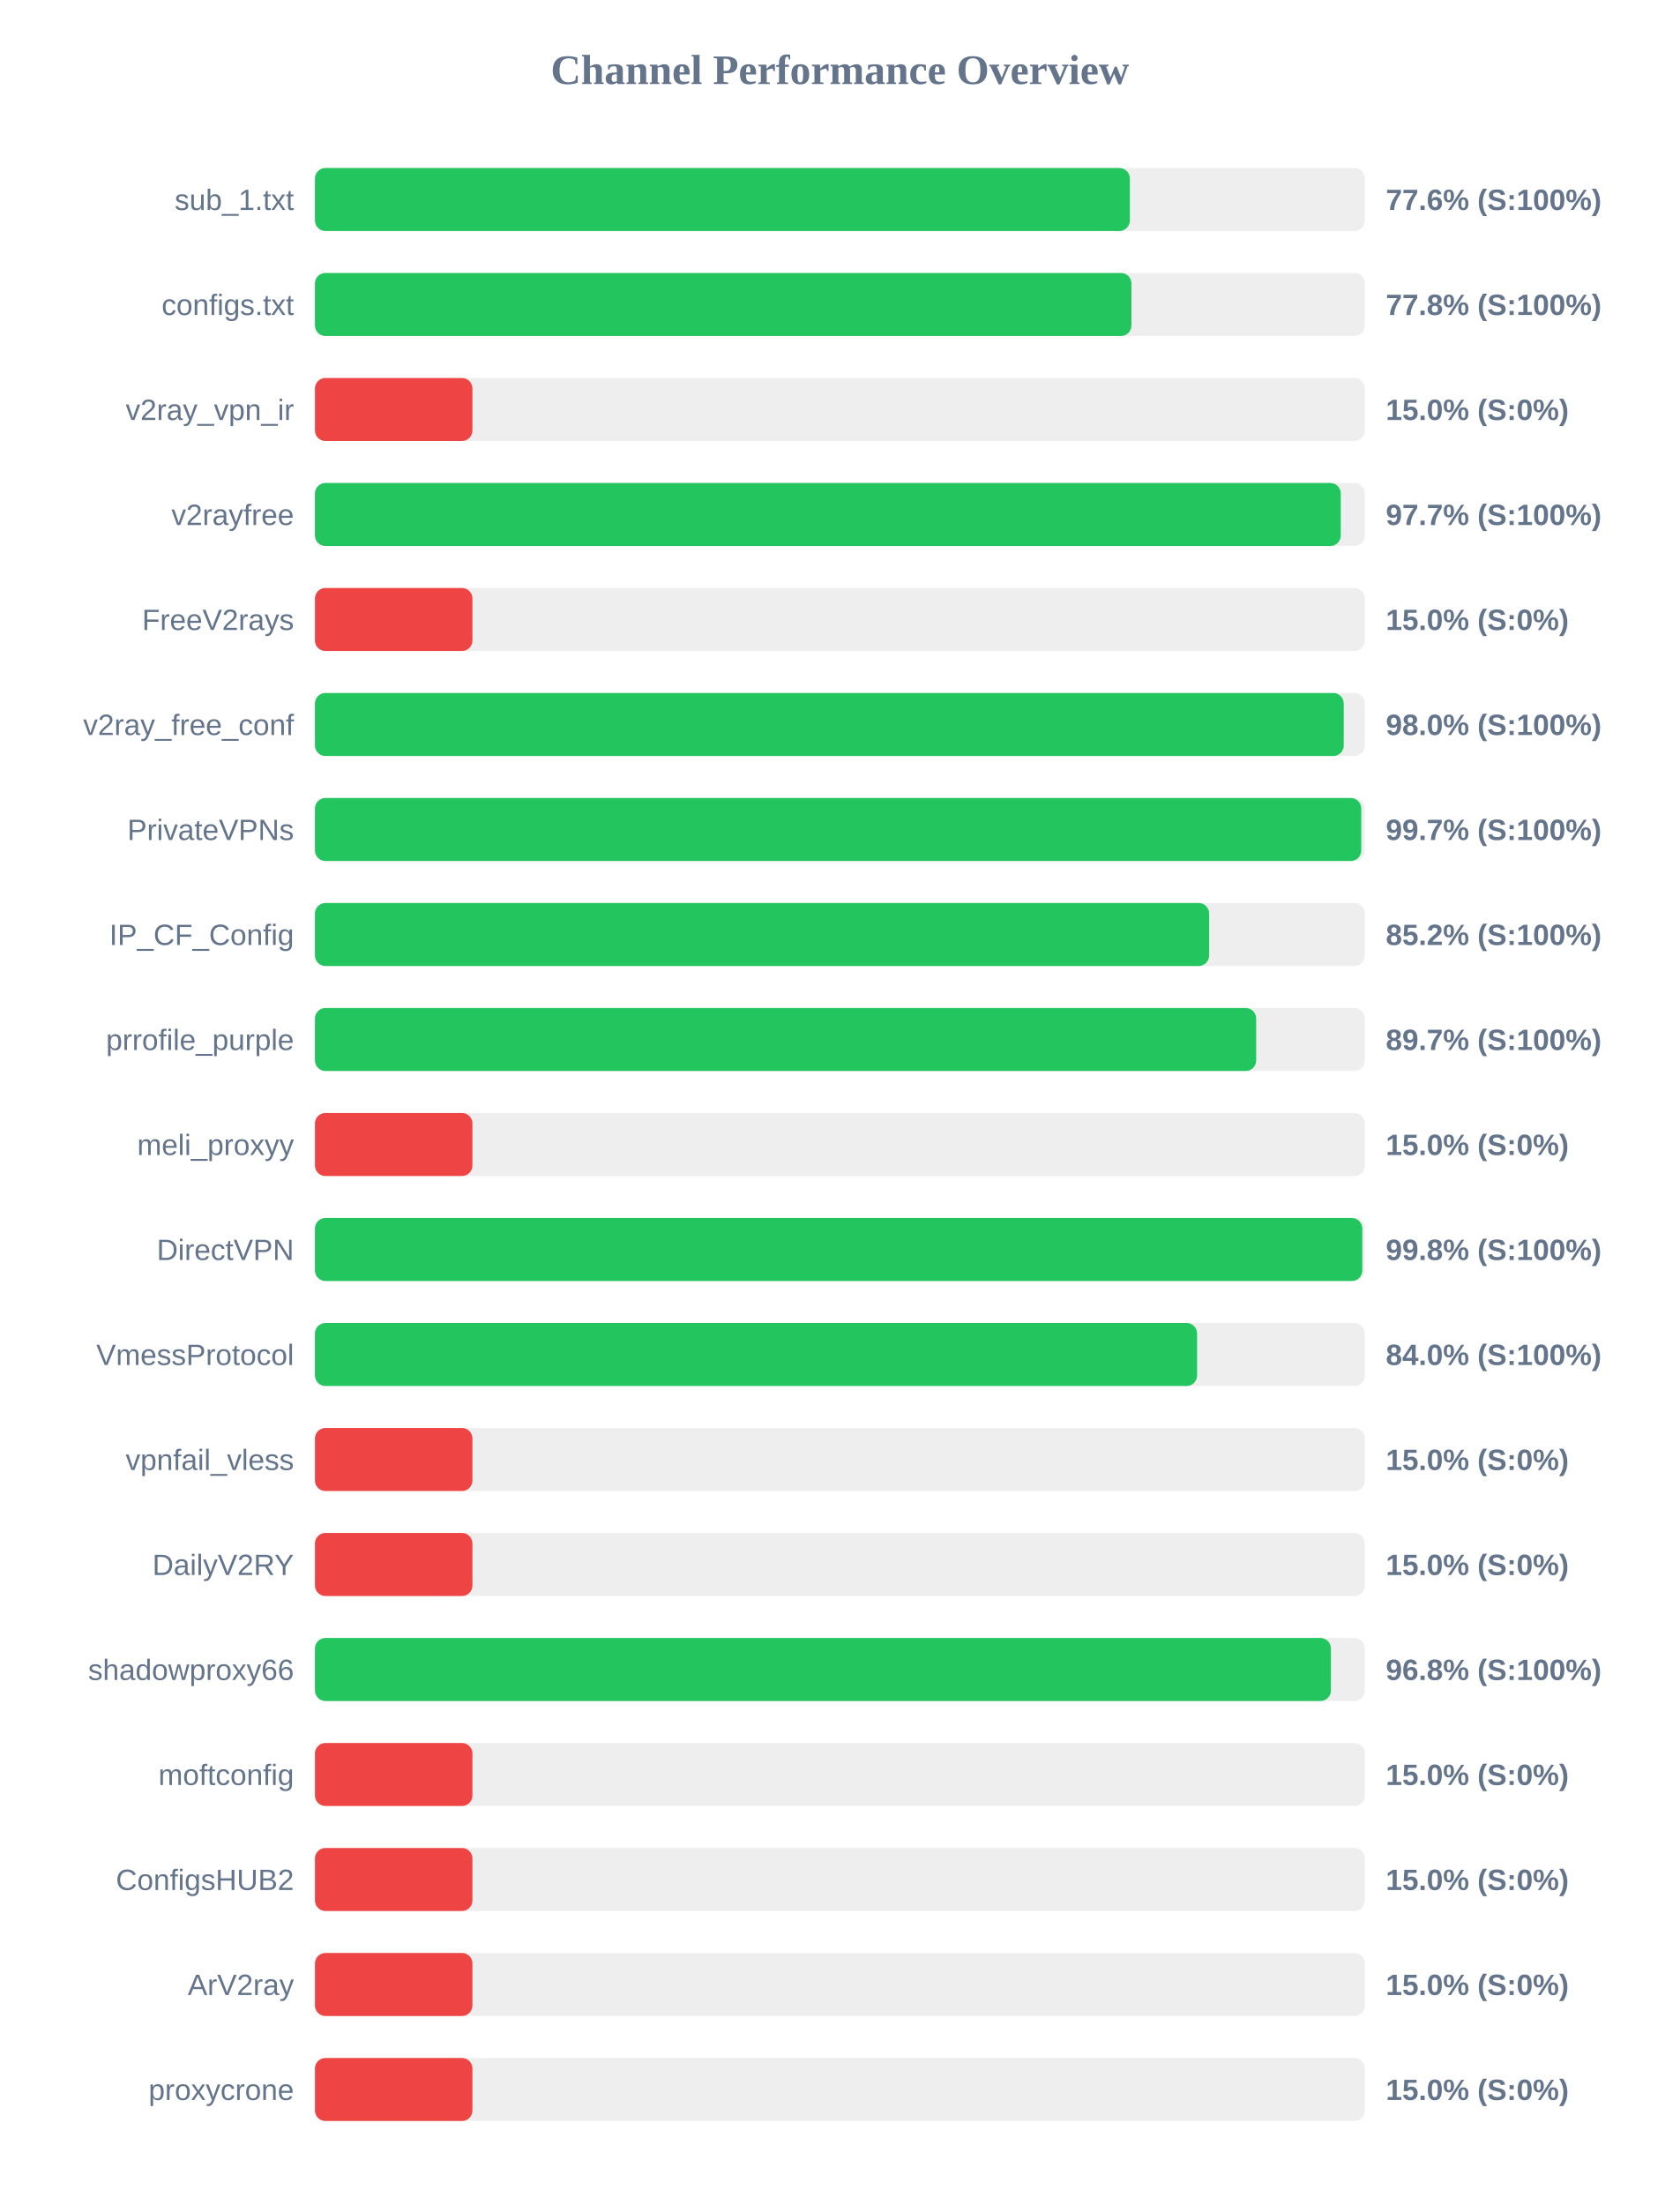
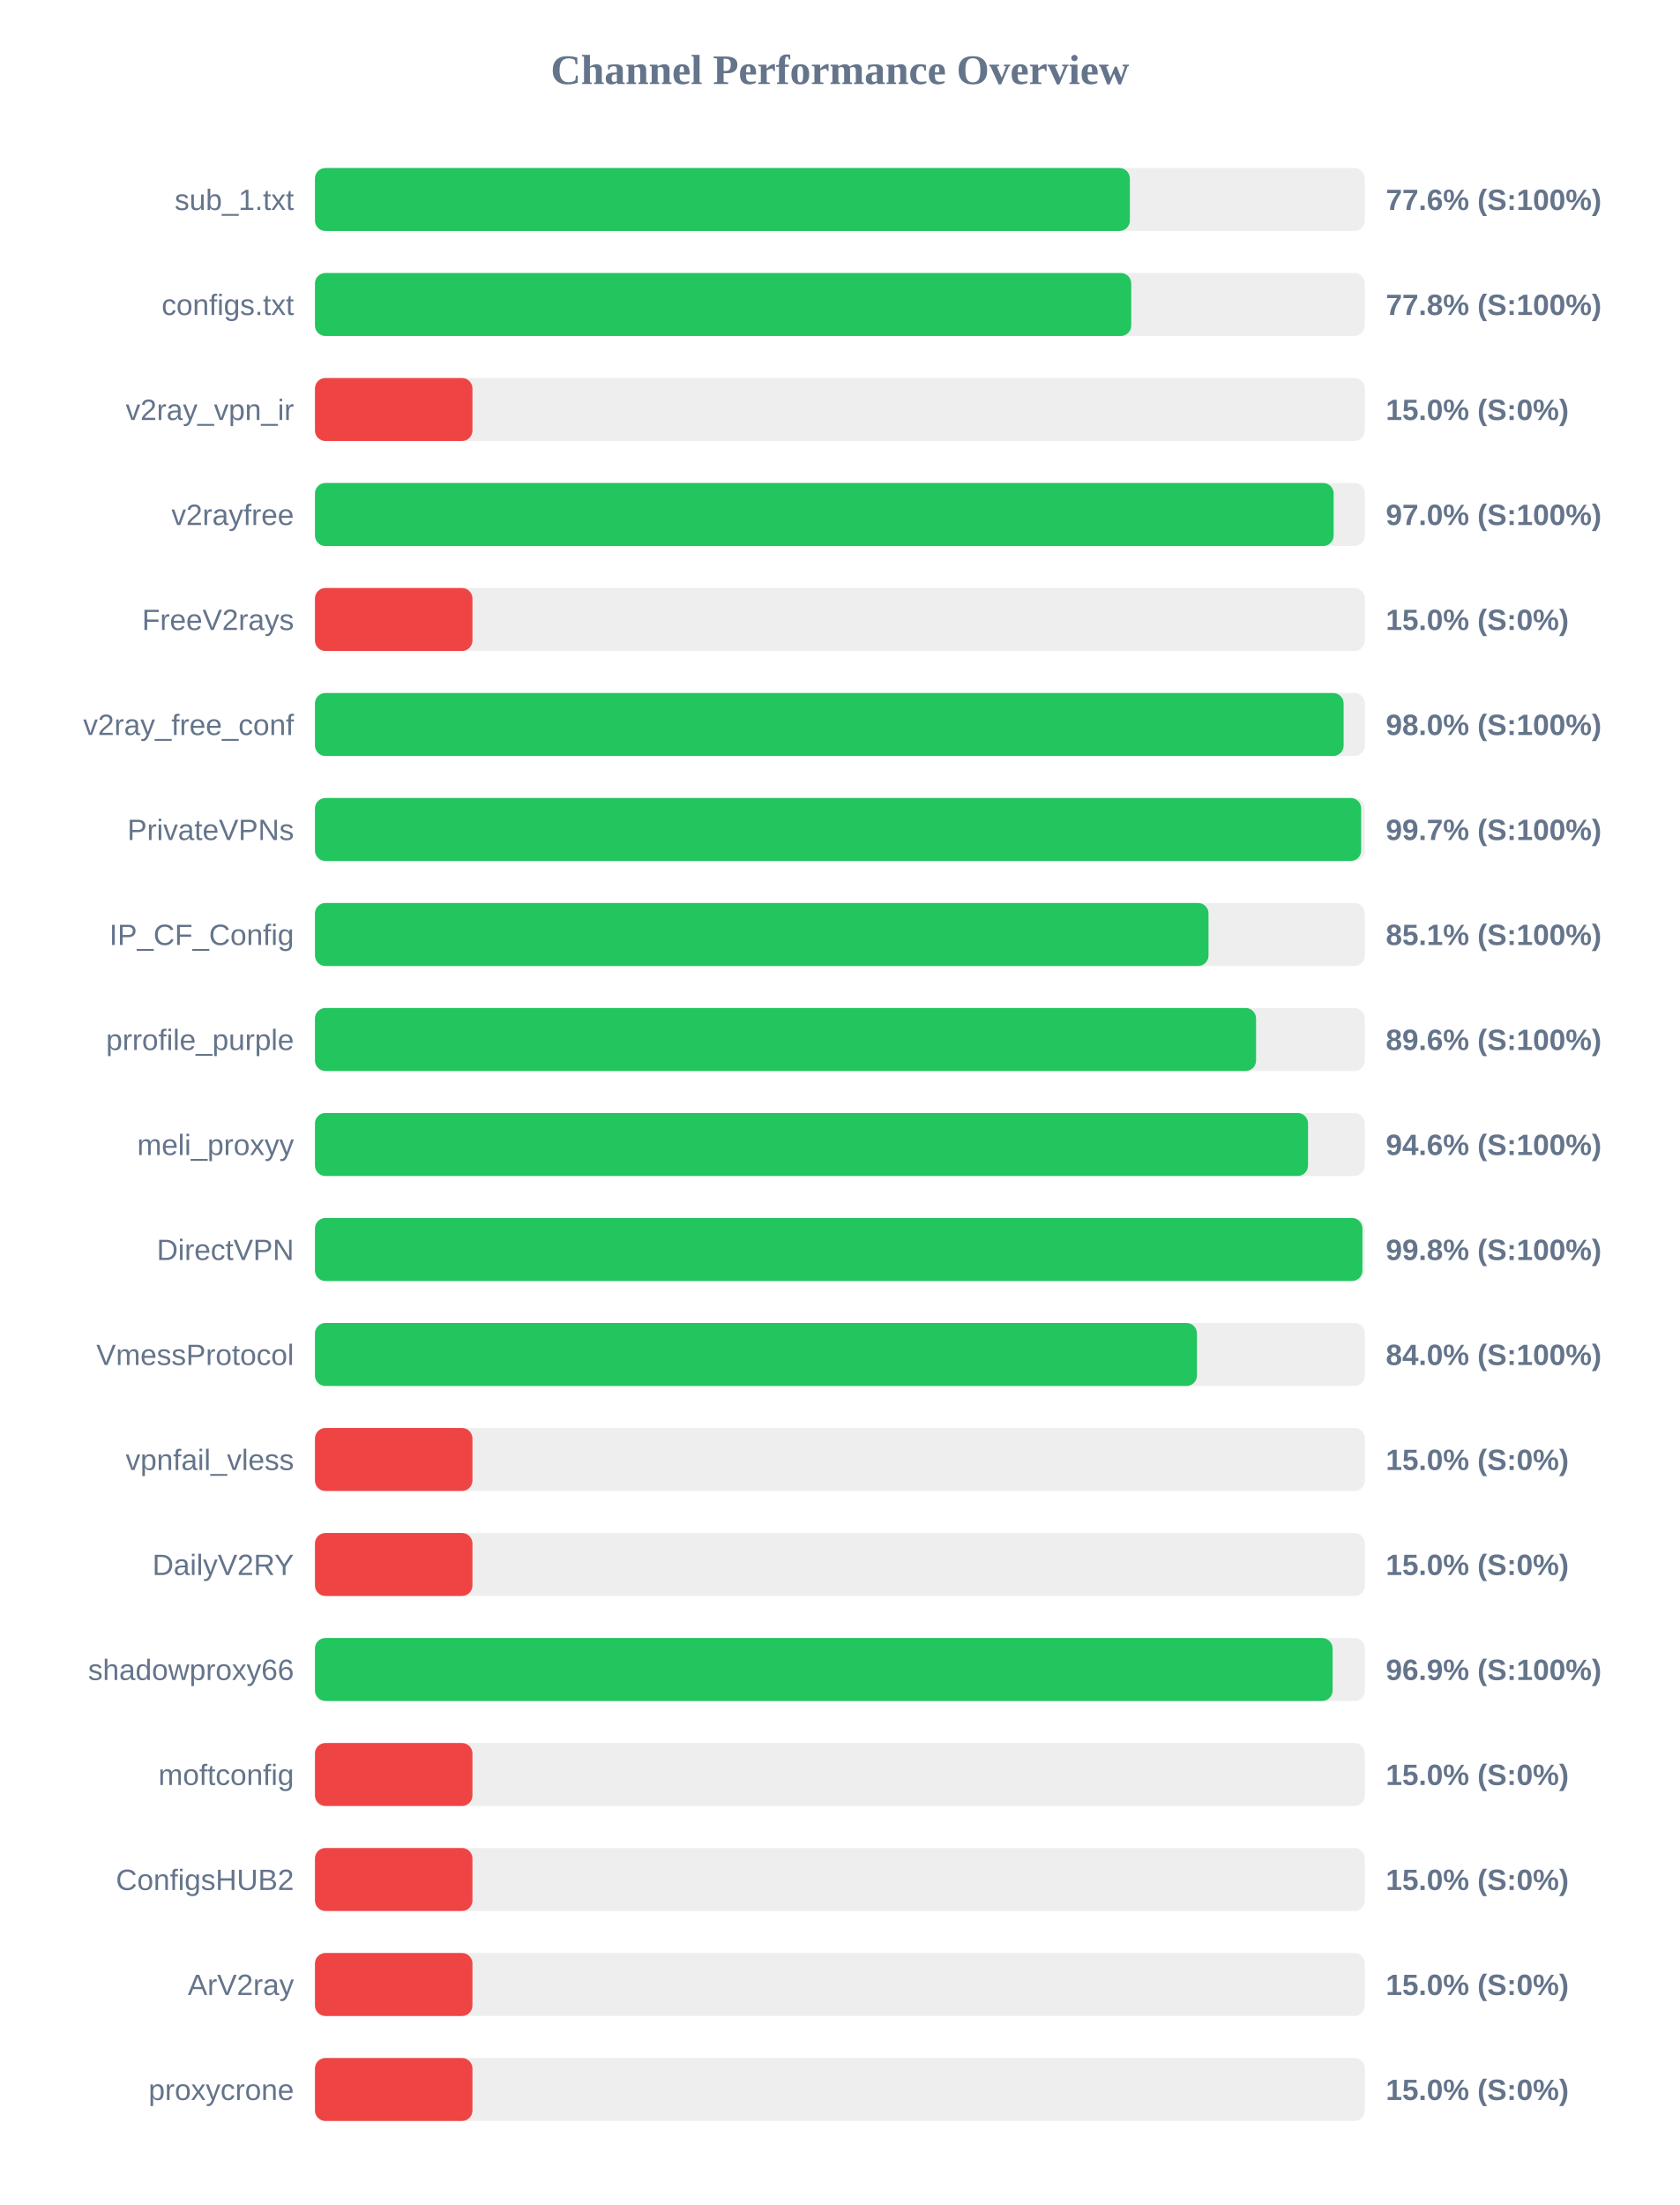
<svg xmlns="http://www.w3.org/2000/svg" width="800" height="1050" version="1.1">
  <style>
        .row { font: 14px Arial; fill: #64748b; }
        .score { font: bold 14px Arial; fill: #64748b; }
    </style>
  <text x="400" y="40" text-anchor="middle" font-size="20px" font-weight="bold" fill="#64748b">Channel Performance Overview</text>
  <rect x="150" y="80" width="500" height="30" fill="#eee" rx="5" />
  <rect x="150" y="80" width="388.1" height="30" fill="#22c55e" rx="5" />
  <text x="140" y="100" text-anchor="end" class="row">sub_1.txt</text>
  <text x="660" y="100" text-anchor="start" class="score">77.6% (S:100%)</text>
  <rect x="150" y="130" width="500" height="30" fill="#eee" rx="5" />
-   <rect x="150" y="130" width="388.85" height="30" fill="#22c55e" rx="5" />
+   <rect x="150" y="130" width="388.75" height="30" fill="#22c55e" rx="5" />
  <text x="140" y="150" text-anchor="end" class="row">configs.txt</text>
  <text x="660" y="150" text-anchor="start" class="score">77.8% (S:100%)</text>
  <rect x="150" y="180" width="500" height="30" fill="#eee" rx="5" />
  <rect x="150" y="180" width="75.0" height="30" fill="#ef4444" rx="5" />
  <text x="140" y="200" text-anchor="end" class="row">v2ray_vpn_ir</text>
  <text x="660" y="200" text-anchor="start" class="score">15.0% (S:0%)</text>
  <rect x="150" y="230" width="500" height="30" fill="#eee" rx="5" />
-   <rect x="150" y="230" width="488.55" height="30" fill="#22c55e" rx="5" />
+   <rect x="150" y="230" width="485.15" height="30" fill="#22c55e" rx="5" />
  <text x="140" y="250" text-anchor="end" class="row">v2rayfree</text>
-   <text x="660" y="250" text-anchor="start" class="score">97.7% (S:100%)</text>
+   <text x="660" y="250" text-anchor="start" class="score">97.0% (S:100%)</text>
  <rect x="150" y="280" width="500" height="30" fill="#eee" rx="5" />
  <rect x="150" y="280" width="75.0" height="30" fill="#ef4444" rx="5" />
  <text x="140" y="300" text-anchor="end" class="row">FreeV2rays</text>
  <text x="660" y="300" text-anchor="start" class="score">15.0% (S:0%)</text>
  <rect x="150" y="330" width="500" height="30" fill="#eee" rx="5" />
-   <rect x="150" y="330" width="489.95" height="30" fill="#22c55e" rx="5" />
+   <rect x="150" y="330" width="489.9" height="30" fill="#22c55e" rx="5" />
  <text x="140" y="350" text-anchor="end" class="row">v2ray_free_conf</text>
  <text x="660" y="350" text-anchor="start" class="score">98.0% (S:100%)</text>
  <rect x="150" y="380" width="500" height="30" fill="#eee" rx="5" />
-   <rect x="150" y="380" width="498.3" height="30" fill="#22c55e" rx="5" />
+   <rect x="150" y="380" width="498.25" height="30" fill="#22c55e" rx="5" />
  <text x="140" y="400" text-anchor="end" class="row">PrivateVPNs</text>
  <text x="660" y="400" text-anchor="start" class="score">99.7% (S:100%)</text>
  <rect x="150" y="430" width="500" height="30" fill="#eee" rx="5" />
-   <rect x="150" y="430" width="425.85" height="30" fill="#22c55e" rx="5" />
+   <rect x="150" y="430" width="425.55" height="30" fill="#22c55e" rx="5" />
  <text x="140" y="450" text-anchor="end" class="row">IP_CF_Config</text>
-   <text x="660" y="450" text-anchor="start" class="score">85.2% (S:100%)</text>
+   <text x="660" y="450" text-anchor="start" class="score">85.1% (S:100%)</text>
  <rect x="150" y="480" width="500" height="30" fill="#eee" rx="5" />
-   <rect x="150" y="480" width="448.25" height="30" fill="#22c55e" rx="5" />
+   <rect x="150" y="480" width="448.2" height="30" fill="#22c55e" rx="5" />
  <text x="140" y="500" text-anchor="end" class="row">prrofile_purple</text>
-   <text x="660" y="500" text-anchor="start" class="score">89.7% (S:100%)</text>
+   <text x="660" y="500" text-anchor="start" class="score">89.6% (S:100%)</text>
  <rect x="150" y="530" width="500" height="30" fill="#eee" rx="5" />
-   <rect x="150" y="530" width="75.0" height="30" fill="#ef4444" rx="5" />
+   <rect x="150" y="530" width="472.95" height="30" fill="#22c55e" rx="5" />
  <text x="140" y="550" text-anchor="end" class="row">meli_proxyy</text>
-   <text x="660" y="550" text-anchor="start" class="score">15.0% (S:0%)</text>
+   <text x="660" y="550" text-anchor="start" class="score">94.6% (S:100%)</text>
  <rect x="150" y="580" width="500" height="30" fill="#eee" rx="5" />
-   <rect x="150" y="580" width="498.8" height="30" fill="#22c55e" rx="5" />
+   <rect x="150" y="580" width="498.85" height="30" fill="#22c55e" rx="5" />
  <text x="140" y="600" text-anchor="end" class="row">DirectVPN</text>
  <text x="660" y="600" text-anchor="start" class="score">99.8% (S:100%)</text>
  <rect x="150" y="630" width="500" height="30" fill="#eee" rx="5" />
-   <rect x="150" y="630" width="420.1" height="30" fill="#22c55e" rx="5" />
+   <rect x="150" y="630" width="420.05" height="30" fill="#22c55e" rx="5" />
  <text x="140" y="650" text-anchor="end" class="row">VmessProtocol</text>
  <text x="660" y="650" text-anchor="start" class="score">84.0% (S:100%)</text>
  <rect x="150" y="680" width="500" height="30" fill="#eee" rx="5" />
  <rect x="150" y="680" width="75.0" height="30" fill="#ef4444" rx="5" />
  <text x="140" y="700" text-anchor="end" class="row">vpnfail_vless</text>
  <text x="660" y="700" text-anchor="start" class="score">15.0% (S:0%)</text>
  <rect x="150" y="730" width="500" height="30" fill="#eee" rx="5" />
  <rect x="150" y="730" width="75.0" height="30" fill="#ef4444" rx="5" />
  <text x="140" y="750" text-anchor="end" class="row">DailyV2RY</text>
  <text x="660" y="750" text-anchor="start" class="score">15.0% (S:0%)</text>
  <rect x="150" y="780" width="500" height="30" fill="#eee" rx="5" />
-   <rect x="150" y="780" width="483.85" height="30" fill="#22c55e" rx="5" />
+   <rect x="150" y="780" width="484.65" height="30" fill="#22c55e" rx="5" />
  <text x="140" y="800" text-anchor="end" class="row">shadowproxy66</text>
-   <text x="660" y="800" text-anchor="start" class="score">96.8% (S:100%)</text>
+   <text x="660" y="800" text-anchor="start" class="score">96.9% (S:100%)</text>
  <rect x="150" y="830" width="500" height="30" fill="#eee" rx="5" />
  <rect x="150" y="830" width="75.0" height="30" fill="#ef4444" rx="5" />
  <text x="140" y="850" text-anchor="end" class="row">moftconfig</text>
  <text x="660" y="850" text-anchor="start" class="score">15.0% (S:0%)</text>
  <rect x="150" y="880" width="500" height="30" fill="#eee" rx="5" />
  <rect x="150" y="880" width="75.0" height="30" fill="#ef4444" rx="5" />
  <text x="140" y="900" text-anchor="end" class="row">ConfigsHUB2</text>
  <text x="660" y="900" text-anchor="start" class="score">15.0% (S:0%)</text>
  <rect x="150" y="930" width="500" height="30" fill="#eee" rx="5" />
  <rect x="150" y="930" width="75.0" height="30" fill="#ef4444" rx="5" />
  <text x="140" y="950" text-anchor="end" class="row">ArV2ray</text>
  <text x="660" y="950" text-anchor="start" class="score">15.0% (S:0%)</text>
  <rect x="150" y="980" width="500" height="30" fill="#eee" rx="5" />
  <rect x="150" y="980" width="75.0" height="30" fill="#ef4444" rx="5" />
  <text x="140" y="1000" text-anchor="end" class="row">proxycrone</text>
  <text x="660" y="1000" text-anchor="start" class="score">15.0% (S:0%)</text>
</svg>
